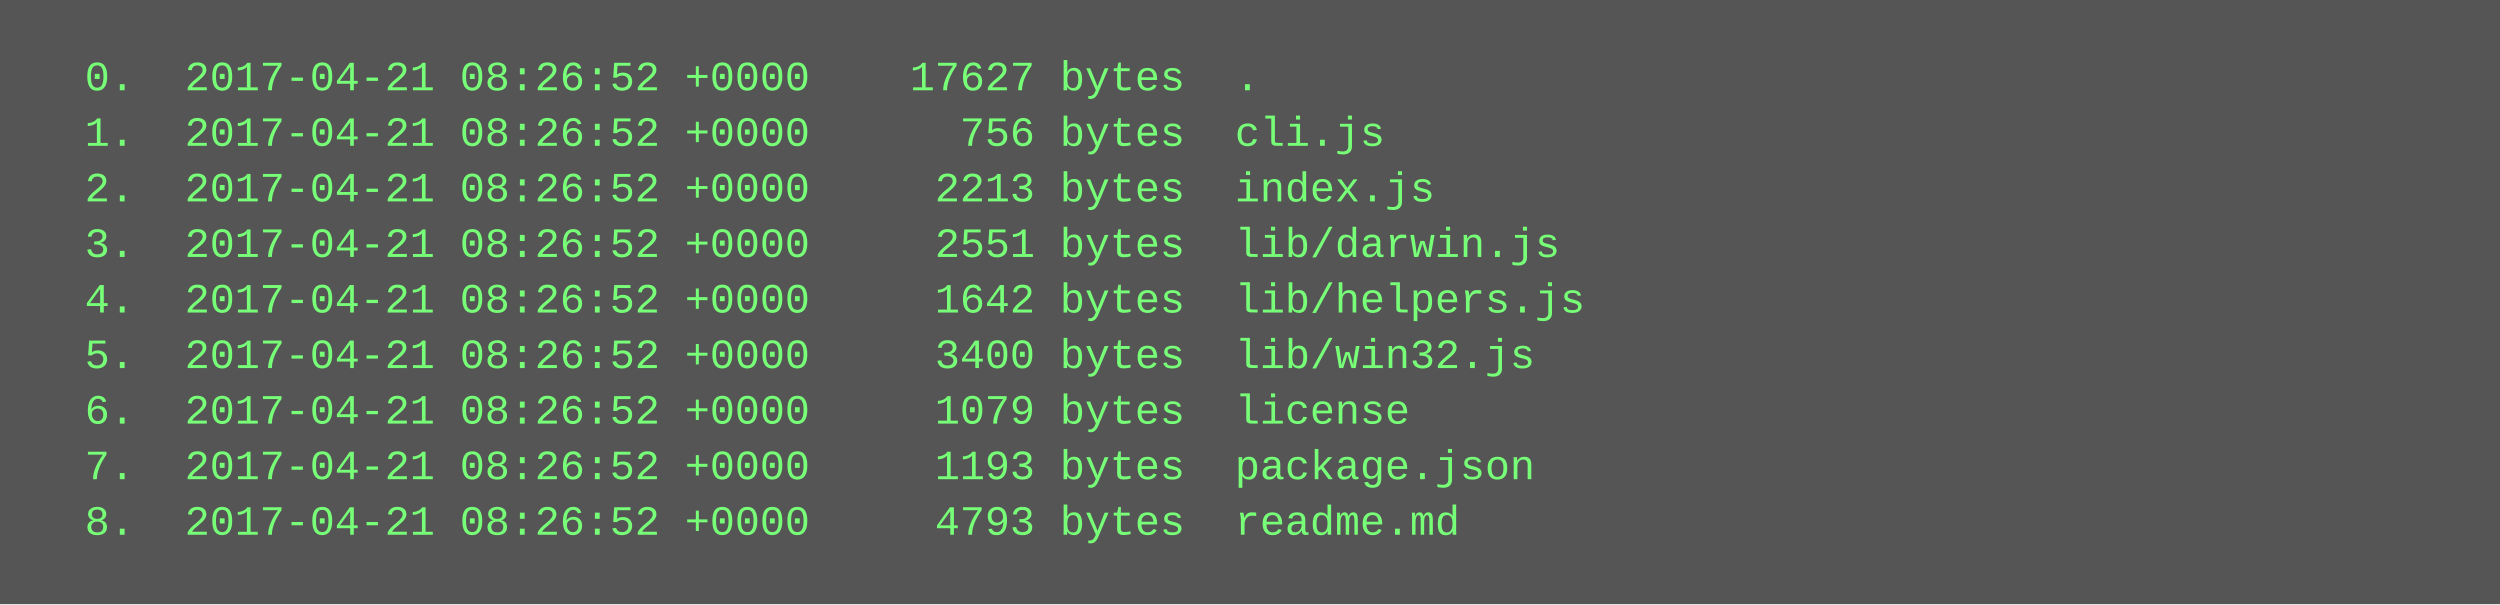
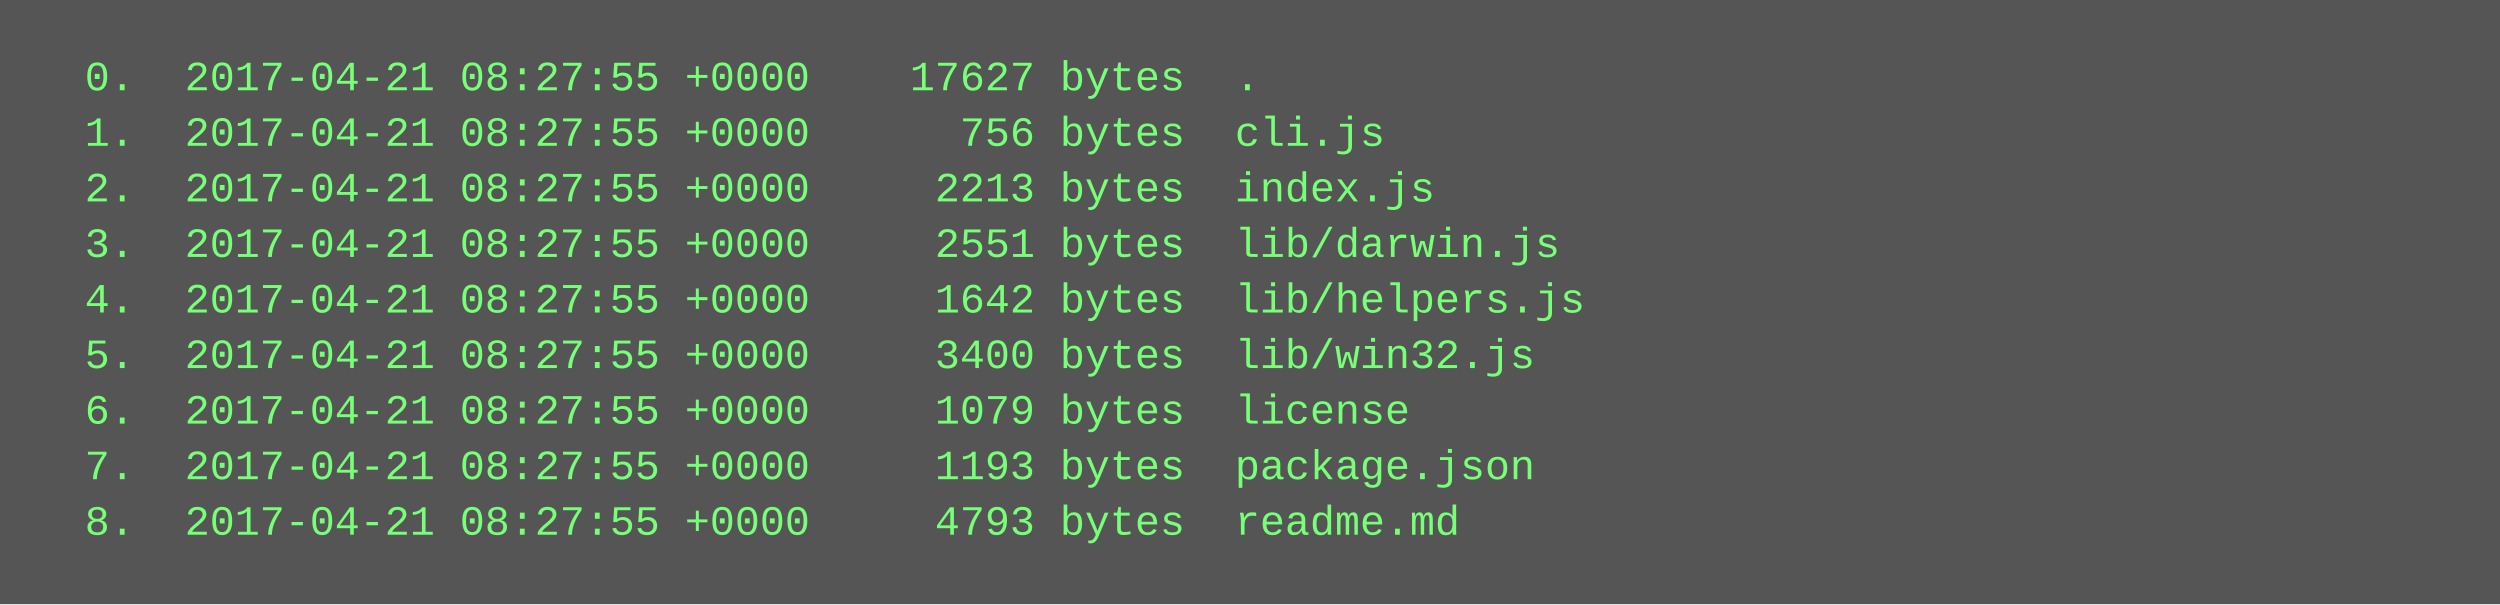
<svg xmlns="http://www.w3.org/2000/svg" height="174" width="720">
  <rect height="174" fill="#555" width="720" />
  <text fill="#7f7" font-family="Courier New" font-size="12" xml:space="preserve">
-     <tspan x="10" y="26">  0.  2017-04-21 08:26:52 +0000    17627 bytes  .</tspan>
-     <tspan x="10" y="42">  1.  2017-04-21 08:26:52 +0000      756 bytes  cli.js</tspan>
-     <tspan x="10" y="58">  2.  2017-04-21 08:26:52 +0000     2213 bytes  index.js</tspan>
-     <tspan x="10" y="74">  3.  2017-04-21 08:26:52 +0000     2551 bytes  lib/darwin.js</tspan>
-     <tspan x="10" y="90">  4.  2017-04-21 08:26:52 +0000     1642 bytes  lib/helpers.js</tspan>
-     <tspan x="10" y="106">  5.  2017-04-21 08:26:52 +0000     3400 bytes  lib/win32.js</tspan>
-     <tspan x="10" y="122">  6.  2017-04-21 08:26:52 +0000     1079 bytes  license</tspan>
-     <tspan x="10" y="138">  7.  2017-04-21 08:26:52 +0000     1193 bytes  package.json</tspan>
-     <tspan x="10" y="154">  8.  2017-04-21 08:26:52 +0000     4793 bytes  readme.md</tspan>
+     <tspan x="10" y="26">  0.  2017-04-21 08:27:55 +0000    17627 bytes  .</tspan>
+     <tspan x="10" y="42">  1.  2017-04-21 08:27:55 +0000      756 bytes  cli.js</tspan>
+     <tspan x="10" y="58">  2.  2017-04-21 08:27:55 +0000     2213 bytes  index.js</tspan>
+     <tspan x="10" y="74">  3.  2017-04-21 08:27:55 +0000     2551 bytes  lib/darwin.js</tspan>
+     <tspan x="10" y="90">  4.  2017-04-21 08:27:55 +0000     1642 bytes  lib/helpers.js</tspan>
+     <tspan x="10" y="106">  5.  2017-04-21 08:27:55 +0000     3400 bytes  lib/win32.js</tspan>
+     <tspan x="10" y="122">  6.  2017-04-21 08:27:55 +0000     1079 bytes  license</tspan>
+     <tspan x="10" y="138">  7.  2017-04-21 08:27:55 +0000     1193 bytes  package.json</tspan>
+     <tspan x="10" y="154">  8.  2017-04-21 08:27:55 +0000     4793 bytes  readme.md</tspan>
  </text>
</svg>
